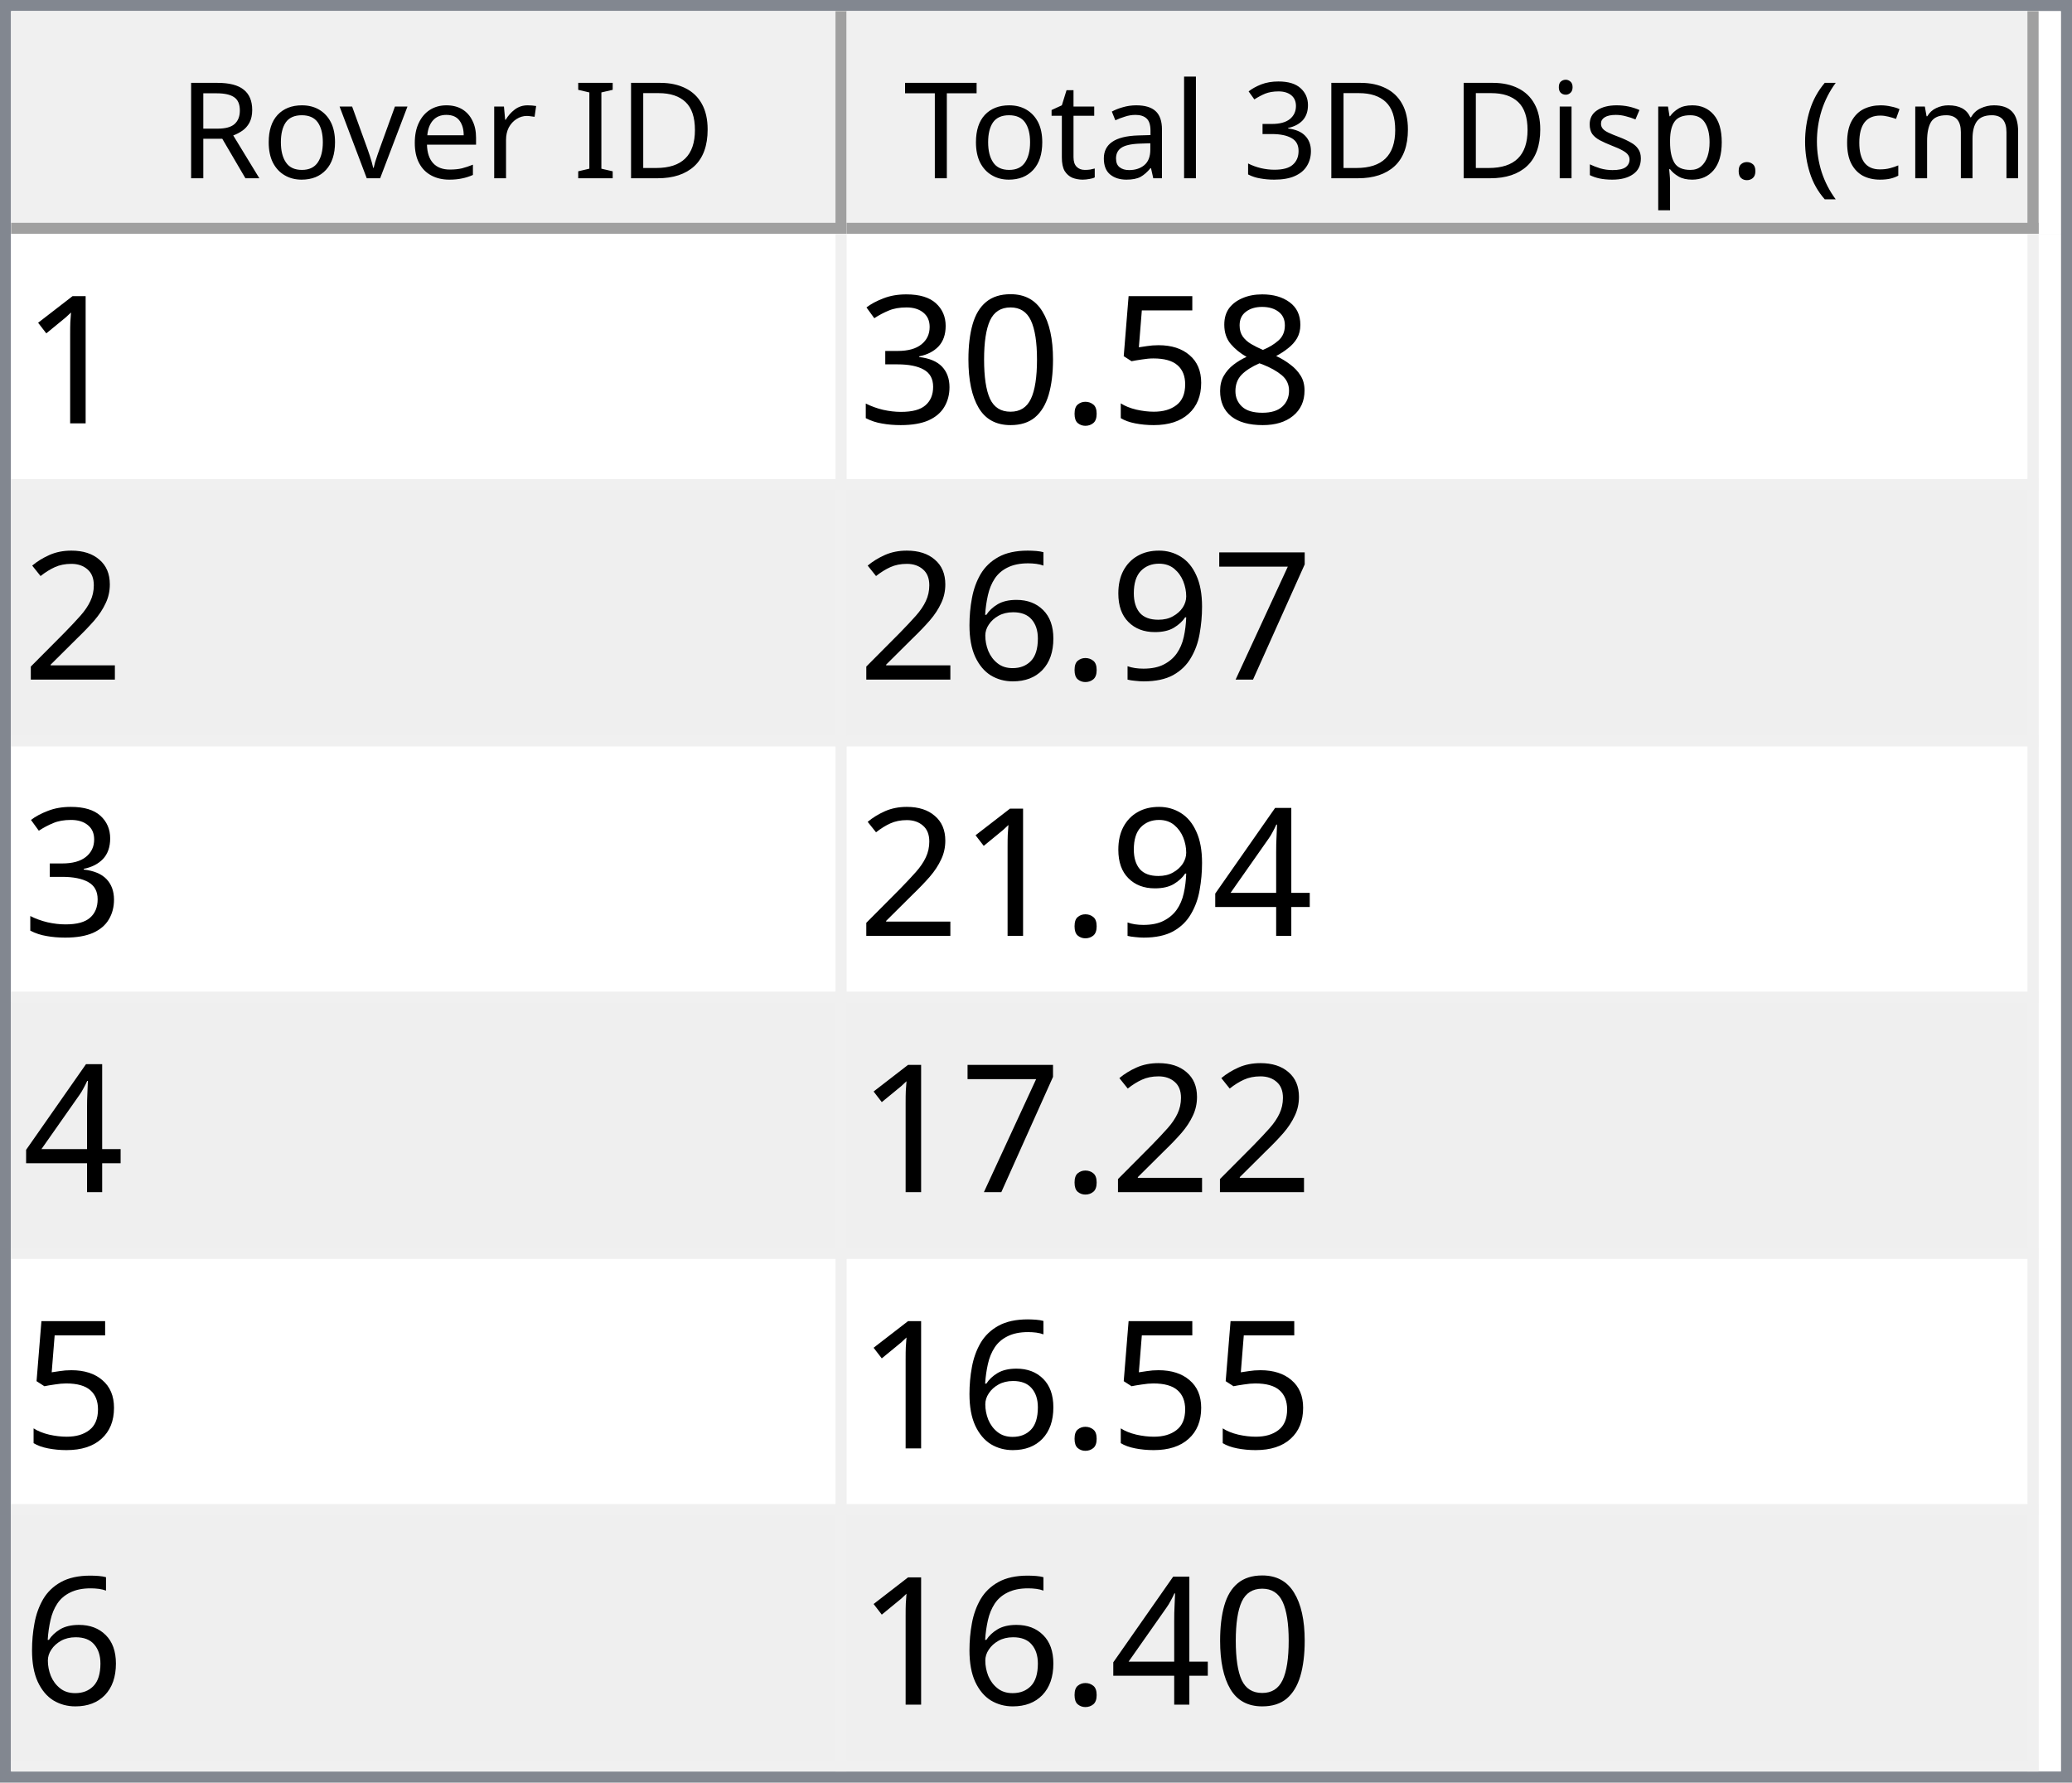
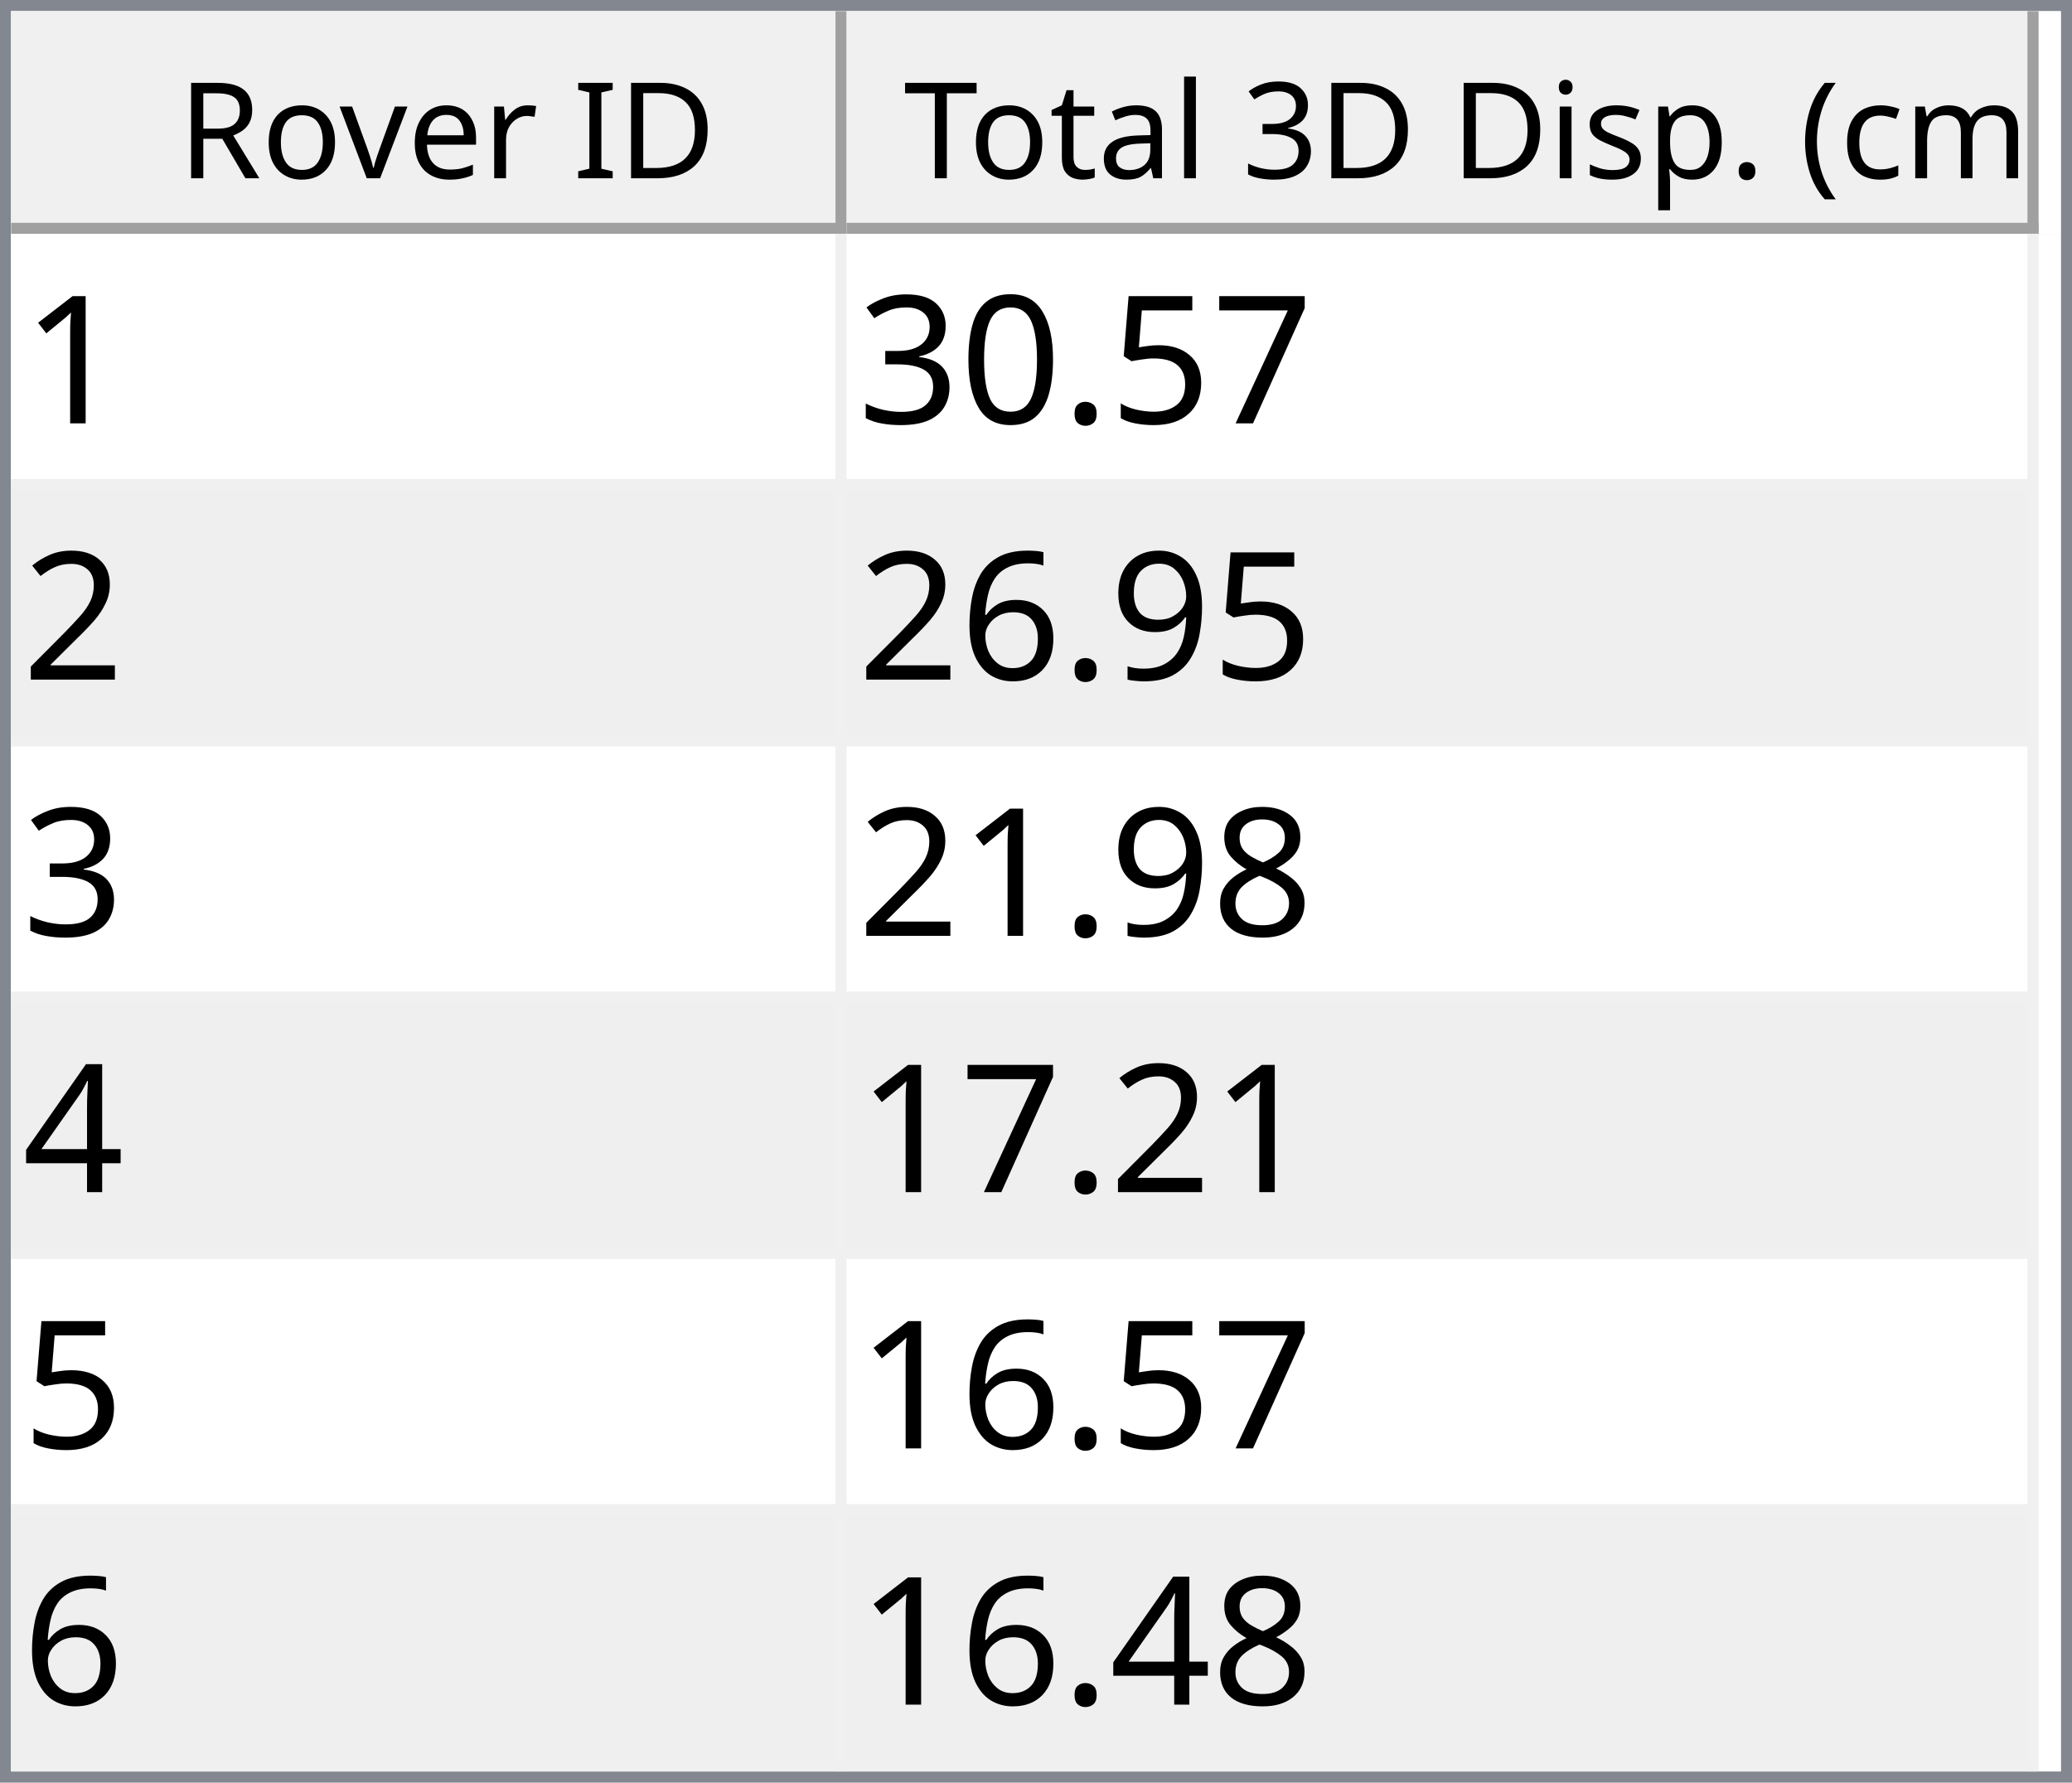
<svg xmlns="http://www.w3.org/2000/svg" style="fill-opacity:1; color-rendering:auto; color-interpolation:auto; text-rendering:auto; stroke:black; stroke-linecap:square; stroke-miterlimit:10; shape-rendering:auto; stroke-opacity:1; fill:black; stroke-dasharray:none; font-weight:normal; stroke-width:1; font-family:'Dialog'; font-style:normal; stroke-linejoin:miter; font-size:12px; stroke-dashoffset:0; image-rendering:auto;" width="186" height="160">
  <defs id="genericDefs" />
  <g>
    <defs id="defs1">
      <clipPath clipPathUnits="userSpaceOnUse" id="clipPath1">
        <path d="M0 0 L186 0 L186 160 L0 160 L0 0 Z" />
      </clipPath>
      <clipPath clipPathUnits="userSpaceOnUse" id="clipPath2">
        <path d="M0 0 L0 160 L186 160 L186 0 Z" />
      </clipPath>
      <clipPath clipPathUnits="userSpaceOnUse" id="clipPath3">
        <path d="M0 0 L0 20 L184 20 L184 0 Z" />
      </clipPath>
      <clipPath clipPathUnits="userSpaceOnUse" id="clipPath4">
        <path d="M0 0 L0 20 L75 20 L75 0 Z" />
      </clipPath>
      <clipPath clipPathUnits="userSpaceOnUse" id="clipPath5">
        <path d="M1 1 L1 19 L74 19 L74 1 Z" />
      </clipPath>
      <clipPath clipPathUnits="userSpaceOnUse" id="clipPath6">
        <path d="M0 0 L0 18 L73 18 L73 0 Z" />
      </clipPath>
      <clipPath clipPathUnits="userSpaceOnUse" id="clipPath7">
        <path d="M-0.5 -0.5 L-0.5 19.5 L74.5 19.5 L74.5 -0.5 Z" />
      </clipPath>
      <clipPath clipPathUnits="userSpaceOnUse" id="clipPath8">
        <path d="M0 0 L0 20 L107 20 L107 0 Z" />
      </clipPath>
      <clipPath clipPathUnits="userSpaceOnUse" id="clipPath9">
        <path d="M1 1 L1 19 L106 19 L106 1 Z" />
      </clipPath>
      <clipPath clipPathUnits="userSpaceOnUse" id="clipPath10">
        <path d="M0 0 L0 18 L105 18 L105 0 Z" />
      </clipPath>
      <clipPath clipPathUnits="userSpaceOnUse" id="clipPath11">
        <path d="M-0.5 -0.5 L-0.5 19.5 L106.5 19.5 L106.5 -0.5 Z" />
      </clipPath>
      <clipPath clipPathUnits="userSpaceOnUse" id="clipPath12">
        <path d="M0 0 L0 138 L184 138 L184 0 Z" />
      </clipPath>
      <clipPath clipPathUnits="userSpaceOnUse" id="clipPath13">
        <path d="M0 0 L0 138 L182 138 L182 0 Z" />
      </clipPath>
      <clipPath clipPathUnits="userSpaceOnUse" id="clipPath14">
        <path d="M-0.5 -0.5 L-0.5 137.5 L181.5 137.5 L181.5 -0.5 Z" />
      </clipPath>
      <clipPath clipPathUnits="userSpaceOnUse" id="clipPath15">
        <path d="M0 0 L0 22 L74 22 L74 0 Z" />
      </clipPath>
      <clipPath clipPathUnits="userSpaceOnUse" id="clipPath16">
        <path d="M0 0 L0 22 L106 22 L106 0 Z" />
      </clipPath>
      <font horiz-adv-x="64.551" id="font1">
        <font-face ascent="107.91" descent="25.098" units-per-em="100" style="font-style:normal; font-family:Segoe UI; font-weight:normal;" />
        <missing-glyph horiz-adv-x="64.551" d="M8.109 0 L8.109 68.266 L56.453 68.266 L56.453 0 L8.109 0 ZM15.328 7.234 L49.219 7.234 L49.219 61.031 L15.328 61.031 L15.328 7.234 Z" />
        <glyph unicode="D" horiz-adv-x="70.117" d="M9.188 0 L9.188 70.016 L28.516 70.016 Q65.531 70.016 65.531 35.891 Q65.531 19.672 55.25 9.836 Q44.969 0 27.734 0 L9.188 0 ZM17.391 62.594 L17.391 7.422 L27.828 7.422 Q41.609 7.422 49.273 14.797 Q56.938 22.172 56.938 35.688 Q56.938 62.594 28.328 62.594 L17.391 62.594 Z" />
        <glyph unicode="I" horiz-adv-x="26.611" d="M17.391 0 L9.188 0 L9.188 70.016 L17.391 70.016 L17.391 0 Z" />
        <glyph unicode=" " horiz-adv-x="27.393" d="" />
        <glyph unicode="r" horiz-adv-x="34.766" d="M34.188 41.891 Q32.078 43.5 28.125 43.5 Q23 43.5 19.555 38.672 Q16.109 33.844 16.109 25.484 L16.109 0 L8.109 0 L8.109 50 L16.109 50 L16.109 39.703 L16.312 39.703 Q18.016 44.969 21.531 47.922 Q25.047 50.875 29.391 50.875 Q32.516 50.875 34.188 50.203 L34.188 41.891 Z" />
        <glyph unicode="e" horiz-adv-x="52.295" d="M48.297 23 L12.984 23 Q13.188 14.656 17.484 10.109 Q21.781 5.562 29.297 5.562 Q37.75 5.562 44.828 11.141 L44.828 3.609 Q38.234 -1.172 27.391 -1.172 Q16.797 -1.172 10.742 5.641 Q4.688 12.453 4.688 24.812 Q4.688 36.469 11.305 43.82 Q17.922 51.172 27.734 51.172 Q37.547 51.172 42.922 44.828 Q48.297 38.484 48.297 27.203 L48.297 23 ZM40.094 29.781 Q40.047 36.719 36.75 40.578 Q33.453 44.438 27.594 44.438 Q21.922 44.438 17.969 40.383 Q14.016 36.328 13.094 29.781 L40.094 29.781 Z" />
        <glyph unicode="v" horiz-adv-x="47.9" d="M47.406 50 L27.484 0 L19.625 0 L0.688 50 L9.469 50 L22.172 13.672 Q23.578 9.672 23.922 6.688 L24.125 6.688 Q24.609 10.453 25.688 13.484 L38.969 50 L47.406 50 Z" />
        <glyph unicode="o" horiz-adv-x="58.594" d="M29 -1.172 Q17.922 -1.172 11.305 5.836 Q4.688 12.844 4.688 24.422 Q4.688 37.016 11.57 44.094 Q18.453 51.172 30.172 51.172 Q41.359 51.172 47.633 44.289 Q53.906 37.406 53.906 25.203 Q53.906 13.234 47.141 6.031 Q40.375 -1.172 29 -1.172 ZM29.594 44.438 Q21.875 44.438 17.383 39.188 Q12.891 33.938 12.891 24.703 Q12.891 15.828 17.43 10.695 Q21.969 5.562 29.594 5.562 Q37.359 5.562 41.531 10.594 Q45.703 15.625 45.703 24.906 Q45.703 34.281 41.531 39.359 Q37.359 44.438 29.594 44.438 Z" />
        <glyph unicode="R" horiz-adv-x="59.814" d="M59.375 0 L49.609 0 L37.891 19.625 Q36.281 22.359 34.766 24.289 Q33.25 26.219 31.664 27.438 Q30.078 28.656 28.25 29.219 Q26.422 29.781 24.125 29.781 L17.391 29.781 L17.391 0 L9.188 0 L9.188 70.016 L30.078 70.016 Q34.672 70.016 38.555 68.867 Q42.438 67.719 45.289 65.375 Q48.141 63.031 49.758 59.547 Q51.375 56.062 51.375 51.375 Q51.375 47.703 50.273 44.656 Q49.172 41.609 47.148 39.211 Q45.125 36.812 42.266 35.133 Q39.406 33.453 35.844 32.516 L35.844 32.328 Q37.594 31.547 38.891 30.547 Q40.188 29.547 41.359 28.18 Q42.531 26.812 43.68 25.078 Q44.828 23.344 46.234 21.047 L59.375 0 ZM17.391 62.594 L17.391 37.203 L28.516 37.203 Q31.594 37.203 34.203 38.133 Q36.812 39.062 38.719 40.797 Q40.625 42.531 41.703 45.047 Q42.781 47.562 42.781 50.688 Q42.781 56.297 39.141 59.445 Q35.5 62.594 28.609 62.594 L17.391 62.594 Z" />
        <glyph unicode=")" horiz-adv-x="30.176" d="M8.297 -15.922 L1.172 -15.922 Q16.406 2.344 16.406 26.812 Q16.406 51.469 1.078 70.016 L8.297 70.016 Q23.531 52.156 23.531 26.703 Q23.531 1.375 8.297 -15.922 Z" />
        <glyph unicode="m" horiz-adv-x="86.133" d="M79.109 0 L71.094 0 L71.094 28.719 Q71.094 37.016 68.531 40.727 Q65.969 44.438 59.906 44.438 Q54.781 44.438 51.195 39.75 Q47.609 35.062 47.609 28.516 L47.609 0 L39.594 0 L39.594 29.688 Q39.594 44.438 28.219 44.438 Q22.953 44.438 19.531 40.016 Q16.109 35.594 16.109 28.516 L16.109 0 L8.109 0 L8.109 50 L16.109 50 L16.109 42.094 L16.312 42.094 Q21.625 51.172 31.844 51.172 Q36.969 51.172 40.773 48.312 Q44.578 45.453 46 40.828 Q51.562 51.172 62.594 51.172 Q79.109 51.172 79.109 30.812 L79.109 0 Z" />
        <glyph unicode="c" horiz-adv-x="46.191" d="M42.188 2.297 Q36.422 -1.172 28.516 -1.172 Q17.828 -1.172 11.258 5.789 Q4.688 12.75 4.688 23.828 Q4.688 36.188 11.766 43.68 Q18.844 51.172 30.672 51.172 Q37.25 51.172 42.281 48.734 L42.281 40.531 Q36.719 44.438 30.375 44.438 Q22.703 44.438 17.797 38.945 Q12.891 33.453 12.891 24.516 Q12.891 15.719 17.508 10.641 Q22.125 5.562 29.891 5.562 Q36.422 5.562 42.188 9.906 L42.188 2.297 Z" />
        <glyph unicode="(" horiz-adv-x="30.176" d="M29.109 -15.922 L21.969 -15.922 Q6.844 1.375 6.844 26.703 Q6.844 52.156 21.969 70.016 L29.203 70.016 Q13.875 51.469 13.875 26.812 Q13.875 2.344 29.109 -15.922 Z" />
        <glyph unicode="." horiz-adv-x="21.68" d="M10.891 -1.078 Q8.641 -1.078 7.055 0.539 Q5.469 2.156 5.469 4.391 Q5.469 6.641 7.055 8.273 Q8.641 9.906 10.891 9.906 Q13.188 9.906 14.797 8.273 Q16.406 6.641 16.406 4.391 Q16.406 2.156 14.797 0.539 Q13.188 -1.078 10.891 -1.078 Z" />
        <glyph unicode="p" horiz-adv-x="58.789" d="M16.312 7.234 L16.109 7.234 L16.109 -23 L8.109 -23 L8.109 50 L16.109 50 L16.109 41.219 L16.312 41.219 Q22.219 51.172 33.594 51.172 Q43.266 51.172 48.688 44.461 Q54.109 37.75 54.109 26.469 Q54.109 13.922 48 6.375 Q41.891 -1.172 31.297 -1.172 Q21.578 -1.172 16.312 7.234 ZM16.109 27.391 L16.109 20.406 Q16.109 14.203 20.141 9.883 Q24.172 5.562 30.375 5.562 Q37.641 5.562 41.773 11.133 Q45.906 16.703 45.906 26.609 Q45.906 34.969 42.047 39.703 Q38.188 44.438 31.594 44.438 Q24.609 44.438 20.359 39.578 Q16.109 34.719 16.109 27.391 Z" />
        <glyph unicode="s" horiz-adv-x="42.432" d="M5.078 1.812 L5.078 10.406 Q11.625 5.562 19.484 5.562 Q30.031 5.562 30.031 12.594 Q30.031 14.594 29.125 15.992 Q28.219 17.391 26.68 18.461 Q25.141 19.531 23.07 20.383 Q21 21.234 18.609 22.172 Q15.281 23.484 12.766 24.828 Q10.25 26.172 8.57 27.859 Q6.891 29.547 6.031 31.695 Q5.172 33.844 5.172 36.719 Q5.172 40.234 6.789 42.945 Q8.406 45.656 11.086 47.484 Q13.766 49.312 17.211 50.242 Q20.656 51.172 24.312 51.172 Q30.812 51.172 35.938 48.922 L35.938 40.828 Q30.422 44.438 23.25 44.438 Q21 44.438 19.195 43.922 Q17.391 43.406 16.094 42.477 Q14.797 41.547 14.086 40.258 Q13.375 38.969 13.375 37.406 Q13.375 35.453 14.086 34.133 Q14.797 32.812 16.164 31.789 Q17.531 30.766 19.484 29.938 Q21.438 29.109 23.922 28.125 Q27.25 26.859 29.883 25.516 Q32.516 24.172 34.375 22.484 Q36.234 20.797 37.234 18.602 Q38.234 16.406 38.234 13.375 Q38.234 9.672 36.602 6.938 Q34.969 4.203 32.234 2.398 Q29.5 0.594 25.93 -0.289 Q22.359 -1.172 18.453 -1.172 Q10.75 -1.172 5.078 1.812 Z" />
        <glyph unicode="i" horiz-adv-x="24.219" d="M12.203 62.703 Q10.062 62.703 8.547 64.164 Q7.031 65.625 7.031 67.875 Q7.031 70.125 8.547 71.609 Q10.062 73.094 12.203 73.094 Q14.406 73.094 15.945 71.609 Q17.484 70.125 17.484 67.875 Q17.484 65.719 15.945 64.211 Q14.406 62.703 12.203 62.703 ZM16.109 0 L8.109 0 L8.109 50 L16.109 50 L16.109 0 Z" />
        <glyph unicode="3" horiz-adv-x="53.906" d="M46.531 19.828 Q46.531 15.094 44.75 11.211 Q42.969 7.328 39.719 4.57 Q36.469 1.812 31.93 0.297 Q27.391 -1.219 21.922 -1.219 Q11.922 -1.219 6 2.594 L6 11.188 Q13.094 5.609 22.219 5.609 Q25.875 5.609 28.828 6.539 Q31.781 7.469 33.906 9.227 Q36.031 10.984 37.18 13.477 Q38.328 15.969 38.328 19.094 Q38.328 32.812 18.797 32.812 L12.984 32.812 L12.984 39.594 L18.5 39.594 Q35.797 39.594 35.797 52.484 Q35.797 64.406 22.609 64.406 Q15.188 64.406 8.688 59.422 L8.688 67.188 Q15.375 71.188 24.609 71.188 Q29 71.188 32.57 69.969 Q36.141 68.75 38.68 66.555 Q41.219 64.359 42.609 61.281 Q44 58.203 44 54.5 Q44 40.672 30.031 36.719 L30.031 36.531 Q33.594 36.141 36.625 34.797 Q39.656 33.453 41.852 31.305 Q44.047 29.156 45.289 26.25 Q46.531 23.344 46.531 19.828 Z" />
        <glyph unicode="l" horiz-adv-x="24.219" d="M16.109 0 L8.109 0 L8.109 74.031 L16.109 74.031 L16.109 0 Z" />
        <glyph unicode="a" horiz-adv-x="50.879" d="M43.891 0 L35.891 0 L35.891 7.812 L35.688 7.812 Q30.469 -1.172 20.312 -1.172 Q12.844 -1.172 8.617 2.781 Q4.391 6.734 4.391 13.281 Q4.391 27.297 20.906 29.594 L35.891 31.688 Q35.891 44.438 25.594 44.438 Q16.547 44.438 9.281 38.281 L9.281 46.484 Q16.656 51.172 26.266 51.172 Q43.891 51.172 43.891 32.516 L43.891 0 ZM35.891 25.297 L23.828 23.641 Q18.266 22.859 15.43 20.875 Q12.594 18.891 12.594 13.875 Q12.594 10.203 15.211 7.883 Q17.828 5.562 22.172 5.562 Q28.125 5.562 32.008 9.742 Q35.891 13.922 35.891 20.312 L35.891 25.297 Z" />
        <glyph unicode="t" horiz-adv-x="33.887" d="M31.297 0.484 Q28.469 -1.078 23.828 -1.078 Q10.688 -1.078 10.688 13.578 L10.688 43.172 L2.094 43.172 L2.094 50 L10.688 50 L10.688 62.203 L18.703 64.797 L18.703 50 L31.297 50 L31.297 43.172 L18.703 43.172 L18.703 14.984 Q18.703 9.969 20.414 7.82 Q22.125 5.672 26.078 5.672 Q29.109 5.672 31.297 7.328 L31.297 0.484 Z" />
        <glyph unicode="T" horiz-adv-x="52.393" d="M50.594 62.594 L30.375 62.594 L30.375 0 L22.172 0 L22.172 62.594 L2 62.594 L2 70.016 L50.594 70.016 L50.594 62.594 Z" />
      </font>
      <font horiz-adv-x="75.0" id="font2">
        <font-face ascent="100.537" descent="21.973" units-per-em="100" style="font-style:normal; font-family:sans-serif; font-weight:normal;" />
        <missing-glyph horiz-adv-x="75.0" d="M12.5 0 L12.5 62.5 L62.5 62.5 L62.5 0 L12.5 0 ZM14.062 1.562 L60.938 1.562 L60.938 60.938 L14.062 60.938 L14.062 1.562 Z" />
        <glyph unicode="1" horiz-adv-x="55.615" d="M37.25 0 L28.469 0 L28.469 56 Q25.297 52.984 20.141 49.953 Q14.984 46.922 10.891 45.406 L10.891 53.906 Q18.266 57.375 23.781 62.305 Q29.297 67.234 31.594 71.875 L37.25 71.875 L37.25 0 Z" />
-         <glyph unicode="8" horiz-adv-x="55.615" d="M17.672 38.812 Q12.203 40.828 9.57 44.539 Q6.938 48.25 6.938 53.422 Q6.938 61.234 12.555 66.555 Q18.172 71.875 27.484 71.875 Q36.859 71.875 42.578 66.43 Q48.297 60.984 48.297 53.172 Q48.297 48.188 45.68 44.508 Q43.062 40.828 37.75 38.812 Q44.344 36.672 47.781 31.883 Q51.219 27.094 51.219 20.453 Q51.219 11.281 44.727 5.031 Q38.234 -1.219 27.641 -1.219 Q17.047 -1.219 10.547 5.055 Q4.047 11.328 4.047 20.703 Q4.047 27.688 7.594 32.398 Q11.141 37.109 17.672 38.812 ZM15.922 53.719 Q15.922 48.641 19.195 45.414 Q22.469 42.188 27.688 42.188 Q32.766 42.188 36.016 45.383 Q39.266 48.578 39.266 53.219 Q39.266 58.062 35.914 61.359 Q32.562 64.656 27.594 64.656 Q22.562 64.656 19.242 61.43 Q15.922 58.203 15.922 53.719 ZM13.094 20.656 Q13.094 16.891 14.875 13.375 Q16.656 9.859 20.172 7.93 Q23.688 6 27.734 6 Q34.031 6 38.133 10.055 Q42.234 14.109 42.234 20.359 Q42.234 26.703 38.016 30.859 Q33.797 35.016 27.438 35.016 Q21.234 35.016 17.164 30.914 Q13.094 26.812 13.094 20.656 Z" />
+         <glyph unicode="7" horiz-adv-x="55.615" d="M4.734 62.203 L4.734 70.656 L51.078 70.656 L51.078 63.812 Q44.234 56.547 37.523 44.484 Q30.812 32.422 27.156 19.672 Q24.516 10.688 23.781 0 L14.75 0 Q14.891 8.453 18.062 20.414 Q21.234 32.375 27.172 43.484 Q33.109 54.594 39.797 62.203 L4.734 62.203 Z" />
        <glyph unicode="5" horiz-adv-x="55.615" d="M4.156 18.75 L13.375 19.531 Q14.406 12.797 18.141 9.398 Q21.875 6 27.156 6 Q33.5 6 37.891 10.789 Q42.281 15.578 42.281 23.484 Q42.281 31 38.062 35.352 Q33.844 39.703 27 39.703 Q22.75 39.703 19.336 37.773 Q15.922 35.844 13.969 32.766 L5.719 33.844 L12.641 70.609 L48.25 70.609 L48.25 62.203 L19.672 62.203 L15.828 42.969 Q22.266 47.469 29.344 47.469 Q38.719 47.469 45.164 40.969 Q51.609 34.469 51.609 24.266 Q51.609 14.547 45.953 7.469 Q39.062 -1.219 27.156 -1.219 Q17.391 -1.219 11.211 4.25 Q5.031 9.719 4.156 18.75 Z" />
        <glyph unicode="." horiz-adv-x="27.783" d="M9.078 0 L9.078 10.016 L19.094 10.016 L19.094 0 L9.078 0 Z" />
        <glyph unicode="0" horiz-adv-x="55.615" d="M4.156 35.297 Q4.156 48 6.766 55.742 Q9.375 63.484 14.523 67.68 Q19.672 71.875 27.484 71.875 Q33.25 71.875 37.594 69.555 Q41.938 67.234 44.773 62.867 Q47.609 58.5 49.219 52.227 Q50.828 45.953 50.828 35.297 Q50.828 22.703 48.242 14.969 Q45.656 7.234 40.508 3.008 Q35.359 -1.219 27.484 -1.219 Q17.141 -1.219 11.234 6.203 Q4.156 15.141 4.156 35.297 ZM13.188 35.297 Q13.188 17.672 17.312 11.836 Q21.438 6 27.484 6 Q33.547 6 37.672 11.859 Q41.797 17.719 41.797 35.297 Q41.797 52.984 37.672 58.789 Q33.547 64.594 27.391 64.594 Q21.344 64.594 17.719 59.469 Q13.188 52.938 13.188 35.297 Z" />
        <glyph unicode="3" horiz-adv-x="55.615" d="M4.203 18.891 L12.984 20.062 Q14.5 12.594 18.141 9.297 Q21.781 6 27 6 Q33.203 6 37.477 10.297 Q41.75 14.594 41.75 20.953 Q41.75 27 37.797 30.93 Q33.844 34.859 27.734 34.859 Q25.25 34.859 21.531 33.891 L22.516 41.609 Q23.391 41.5 23.922 41.5 Q29.547 41.5 34.039 44.43 Q38.531 47.359 38.531 53.469 Q38.531 58.297 35.258 61.477 Q31.984 64.656 26.812 64.656 Q21.688 64.656 18.266 61.43 Q14.844 58.203 13.875 51.766 L5.078 53.328 Q6.688 62.156 12.398 67.016 Q18.109 71.875 26.609 71.875 Q32.469 71.875 37.398 69.359 Q42.328 66.844 44.945 62.5 Q47.562 58.156 47.562 53.266 Q47.562 48.641 45.07 44.828 Q42.578 41.016 37.703 38.766 Q44.047 37.312 47.562 32.695 Q51.078 28.078 51.078 21.141 Q51.078 11.766 44.242 5.25 Q37.406 -1.266 26.953 -1.266 Q17.531 -1.266 11.305 4.352 Q5.078 9.969 4.203 18.891 Z" />
        <glyph unicode="2" horiz-adv-x="55.615" d="M50.344 8.453 L50.344 0 L3.031 0 Q2.938 3.172 4.047 6.109 Q5.859 10.938 9.836 15.625 Q13.812 20.312 21.344 26.469 Q33.016 36.031 37.117 41.625 Q41.219 47.219 41.219 52.203 Q41.219 57.422 37.477 61.008 Q33.734 64.594 27.734 64.594 Q21.391 64.594 17.578 60.789 Q13.766 56.984 13.719 50.25 L4.688 51.172 Q5.609 61.281 11.664 66.578 Q17.719 71.875 27.938 71.875 Q38.234 71.875 44.242 66.164 Q50.25 60.453 50.25 52 Q50.25 47.703 48.492 43.555 Q46.734 39.406 42.656 34.812 Q38.578 30.219 29.109 22.219 Q21.188 15.578 18.945 13.211 Q16.703 10.844 15.234 8.453 L50.344 8.453 Z" />
-         <glyph unicode="7" horiz-adv-x="55.615" d="M4.734 62.203 L4.734 70.656 L51.078 70.656 L51.078 63.812 Q44.234 56.547 37.523 44.484 Q30.812 32.422 27.156 19.672 Q24.516 10.688 23.781 0 L14.75 0 Q14.891 8.453 18.062 20.414 Q21.234 32.375 27.172 43.484 Q33.109 54.594 39.797 62.203 L4.734 62.203 Z" />
        <glyph unicode="9" horiz-adv-x="55.615" d="M5.469 16.547 L13.922 17.328 Q14.984 11.375 18.016 8.688 Q21.047 6 25.781 6 Q29.828 6 32.883 7.859 Q35.938 9.719 37.891 12.82 Q39.844 15.922 41.164 21.195 Q42.484 26.469 42.484 31.938 Q42.484 32.516 42.438 33.688 Q39.797 29.5 35.234 26.883 Q30.672 24.266 25.344 24.266 Q16.453 24.266 10.305 30.711 Q4.156 37.156 4.156 47.703 Q4.156 58.594 10.578 65.234 Q17 71.875 26.656 71.875 Q33.641 71.875 39.43 68.117 Q45.219 64.359 48.219 57.398 Q51.219 50.438 51.219 37.25 Q51.219 23.531 48.242 15.406 Q45.266 7.281 39.383 3.031 Q33.5 -1.219 25.594 -1.219 Q17.188 -1.219 11.867 3.445 Q6.547 8.109 5.469 16.547 ZM41.453 48.141 Q41.453 55.719 37.43 60.156 Q33.406 64.594 27.734 64.594 Q21.875 64.594 17.531 59.812 Q13.188 55.031 13.188 47.406 Q13.188 40.578 17.312 36.305 Q21.438 32.031 27.484 32.031 Q33.594 32.031 37.523 36.305 Q41.453 40.578 41.453 48.141 Z" />
        <glyph unicode="6" horiz-adv-x="55.615" d="M49.75 54.047 L41.016 53.375 Q39.844 58.547 37.703 60.891 Q34.125 64.656 28.906 64.656 Q24.703 64.656 21.531 62.312 Q17.391 59.281 14.992 53.469 Q12.594 47.656 12.5 36.922 Q15.672 41.75 20.266 44.094 Q24.859 46.438 29.891 46.438 Q38.672 46.438 44.852 39.969 Q51.031 33.5 51.031 23.25 Q51.031 16.5 48.125 10.719 Q45.219 4.938 40.141 1.859 Q35.062 -1.219 28.609 -1.219 Q17.625 -1.219 10.695 6.859 Q3.766 14.938 3.766 33.5 Q3.766 54.25 11.422 63.672 Q18.109 71.875 29.438 71.875 Q37.891 71.875 43.289 67.141 Q48.688 62.406 49.75 54.047 ZM13.875 23.188 Q13.875 18.656 15.797 14.508 Q17.719 10.359 21.188 8.18 Q24.656 6 28.469 6 Q34.031 6 38.039 10.492 Q42.047 14.984 42.047 22.703 Q42.047 30.125 38.086 34.398 Q34.125 38.672 28.125 38.672 Q22.172 38.672 18.023 34.398 Q13.875 30.125 13.875 23.188 Z" />
+         <glyph unicode="8" horiz-adv-x="55.615" d="M17.672 38.812 Q12.203 40.828 9.57 44.539 Q6.938 48.25 6.938 53.422 Q6.938 61.234 12.555 66.555 Q18.172 71.875 27.484 71.875 Q36.859 71.875 42.578 66.43 Q48.297 60.984 48.297 53.172 Q48.297 48.188 45.68 44.508 Q43.062 40.828 37.75 38.812 Q44.344 36.672 47.781 31.883 Q51.219 27.094 51.219 20.453 Q51.219 11.281 44.727 5.031 Q38.234 -1.219 27.641 -1.219 Q17.047 -1.219 10.547 5.055 Q4.047 11.328 4.047 20.703 Q4.047 27.688 7.594 32.398 Q11.141 37.109 17.672 38.812 ZM15.922 53.719 Q15.922 48.641 19.195 45.414 Q22.469 42.188 27.688 42.188 Q32.766 42.188 36.016 45.383 Q39.266 48.578 39.266 53.219 Q39.266 58.062 35.914 61.359 Q32.562 64.656 27.594 64.656 Q22.562 64.656 19.242 61.43 Q15.922 58.203 15.922 53.719 ZM13.094 20.656 Q13.094 16.891 14.875 13.375 Q16.656 9.859 20.172 7.93 Q23.688 6 27.734 6 Q34.031 6 38.133 10.055 Q42.234 14.109 42.234 20.359 Q42.234 26.703 38.016 30.859 Q33.797 35.016 27.438 35.016 Q21.234 35.016 17.164 30.914 Q13.094 26.812 13.094 20.656 Z" />
        <glyph unicode="4" horiz-adv-x="55.615" d="M32.328 0 L32.328 17.141 L1.266 17.141 L1.266 25.203 L33.938 71.578 L41.109 71.578 L41.109 25.203 L50.781 25.203 L50.781 17.141 L41.109 17.141 L41.109 0 L32.328 0 ZM32.328 25.203 L32.328 57.469 L9.906 25.203 L32.328 25.203 Z" />
      </font>
    </defs>
    <g style="fill:white; stroke:white;">
      <rect x="0" y="0" width="186" style="clip-path:url(#clipPath1); stroke:none;" height="160" />
    </g>
    <g style="fill:white; text-rendering:optimizeSpeed; color-rendering:optimizeSpeed; image-rendering:optimizeSpeed; shape-rendering:crispEdges; stroke:white; color-interpolation:sRGB;">
      <rect x="0" width="186" height="160" y="0" style="stroke:none;" />
      <path style="stroke:none;" d="M0 160 L186 160 L186 0 L0 0 Z" />
    </g>
    <g style="fill:rgb(240,240,240); font-family:'Segoe UI'; stroke:rgb(240,240,240);">
      <rect x="0" y="0" width="186" style="clip-path:url(#clipPath2); stroke:none;" height="160" />
    </g>
    <g style="fill:rgb(130,135,144); font-family:'Segoe UI'; stroke:rgb(130,135,144);">
      <path d="M0 0 L186 0 L186 160 L0 160 L0 0 ZM1 1 L185 1 L185 159 L1 159 L1 1 Z" style="fill-rule:evenodd; clip-path:url(#clipPath2); stroke:none;" />
    </g>
    <g style="fill:white; font-family:'Segoe UI'; stroke:white;" transform="translate(1,1)">
      <rect x="0" y="0" width="184" style="clip-path:url(#clipPath3); stroke:none;" height="20" />
    </g>
    <g style="fill:rgb(240,240,240); font-family:'Segoe UI'; stroke:rgb(240,240,240);" transform="translate(1,1)">
      <rect x="0" y="0" width="75" style="clip-path:url(#clipPath4); stroke:none;" height="20" />
    </g>
    <g style="font-family:'Segoe UI';" transform="translate(2,2)">
      <text x="14" xml:space="preserve" y="14" style="clip-path:url(#clipPath6); stroke:none;">Rover ID</text>
    </g>
    <g style="fill:rgb(160,160,160); font-family:'Segoe UI'; stroke:rgb(160,160,160); stroke-linejoin:bevel;" transform="translate(1.5,1.5)">
      <line x1="74" x2="74" y1="0" style="fill:none; clip-path:url(#clipPath7);" y2="19" />
    </g>
    <g style="fill:rgb(160,160,160); font-family:'Segoe UI'; stroke:rgb(160,160,160); stroke-linejoin:bevel;" transform="matrix(1,0,0,1,1,1) translate(0.5,0.5)">
      <line x1="0" x2="74" y1="19" style="fill:none; clip-path:url(#clipPath7);" y2="19" />
    </g>
    <g style="fill:rgb(240,240,240); font-family:'Segoe UI'; stroke:rgb(240,240,240);" transform="translate(76,1)">
      <rect x="0" y="0" width="107" style="clip-path:url(#clipPath8); stroke:none;" height="20" />
    </g>
    <g style="font-family:'Segoe UI';" transform="translate(77,2)">
      <text x="1" xml:space="preserve" y="14" style="clip-path:url(#clipPath10); stroke:none;"> Total 3D Disp. (cm)</text>
    </g>
    <g style="fill:rgb(160,160,160); font-family:'Segoe UI'; stroke:rgb(160,160,160); stroke-linejoin:bevel;" transform="translate(76.5,1.5)">
      <line x1="106" x2="106" y1="0" style="fill:none; clip-path:url(#clipPath11);" y2="19" />
    </g>
    <g style="fill:rgb(160,160,160); font-family:'Segoe UI'; stroke:rgb(160,160,160); stroke-linejoin:bevel;" transform="matrix(1,0,0,1,76,1) translate(0.5,0.5)">
      <line x1="0" x2="106" y1="19" style="fill:none; clip-path:url(#clipPath11);" y2="19" />
    </g>
    <g style="fill:white; font-family:'Segoe UI'; stroke:white;" transform="translate(1,21)">
      <rect x="0" y="0" width="184" style="clip-path:url(#clipPath12); stroke:none;" height="138" />
    </g>
    <g style="fill:rgb(240,240,240); font-size:16px; font-family:sans-serif; stroke:rgb(240,240,240);" transform="translate(1,21)">
      <rect x="0" y="0" width="182" style="clip-path:url(#clipPath13); stroke:none;" height="138" />
      <line transform="translate(0.5,0.5)" x1="0" x2="181" y1="22" style="clip-path:url(#clipPath14); fill:none; stroke-linejoin:bevel;" y2="22" />
    </g>
    <g transform="matrix(1,0,0,1,1,21) translate(0.5,0.5)" style="fill:rgb(240,240,240); font-size:16px; font-family:sans-serif; stroke:rgb(240,240,240); stroke-linejoin:bevel;">
      <line x1="0" x2="181" y1="45" style="fill:none; clip-path:url(#clipPath14);" y2="45" />
    </g>
    <g transform="matrix(1,0,0,1,1,21) translate(0.5,0.5)" style="fill:rgb(240,240,240); font-size:16px; font-family:sans-serif; stroke:rgb(240,240,240); stroke-linejoin:bevel;">
      <line x1="0" x2="181" y1="68" style="fill:none; clip-path:url(#clipPath14);" y2="68" />
    </g>
    <g transform="matrix(1,0,0,1,1,21) translate(0.5,0.5)" style="fill:rgb(240,240,240); font-size:16px; font-family:sans-serif; stroke:rgb(240,240,240); stroke-linejoin:bevel;">
      <line x1="0" x2="181" y1="91" style="fill:none; clip-path:url(#clipPath14);" y2="91" />
    </g>
    <g transform="matrix(1,0,0,1,1,21) translate(0.5,0.5)" style="fill:rgb(240,240,240); font-size:16px; font-family:sans-serif; stroke:rgb(240,240,240); stroke-linejoin:bevel;">
      <line x1="0" x2="181" y1="114" style="fill:none; clip-path:url(#clipPath14);" y2="114" />
    </g>
    <g transform="matrix(1,0,0,1,1,21) translate(0.5,0.5)" style="fill:rgb(240,240,240); font-size:16px; font-family:sans-serif; stroke:rgb(240,240,240); stroke-linejoin:bevel;">
      <line x1="0" x2="181" y1="137" style="fill:none; clip-path:url(#clipPath14);" y2="137" />
    </g>
    <g transform="matrix(1,0,0,1,1,21) translate(0.5,0.5)" style="fill:rgb(240,240,240); font-size:16px; font-family:sans-serif; stroke:rgb(240,240,240); stroke-linejoin:bevel;">
      <line x1="74" x2="74" y1="0" style="fill:none; clip-path:url(#clipPath14);" y2="137" />
    </g>
    <g transform="matrix(1,0,0,1,1,21) translate(0.5,0.5)" style="fill:rgb(240,240,240); font-size:16px; font-family:sans-serif; stroke:rgb(240,240,240); stroke-linejoin:bevel;">
      <line x1="181" x2="181" y1="0" style="fill:none; clip-path:url(#clipPath14);" y2="137" />
    </g>
    <g style="fill:white; font-size:16px; font-family:sans-serif; stroke:white;" transform="matrix(1,0,0,1,1,21)">
      <rect x="0" y="0" width="74" style="clip-path:url(#clipPath15); stroke:none;" height="22" />
      <text x="1" y="17" style="fill:black; clip-path:url(#clipPath15); stroke:none;" xml:space="preserve">1</text>
    </g>
    <g style="fill:white; font-size:16px; font-family:sans-serif; stroke:white;" transform="matrix(1,0,0,1,1,21) translate(75,0)">
      <rect x="0" y="0" width="106" style="clip-path:url(#clipPath16); stroke:none;" height="22" />
-       <text x="1" y="17" style="fill:black; clip-path:url(#clipPath16); stroke:none;" xml:space="preserve">30.58</text>
+       <text x="1" y="17" style="fill:black; clip-path:url(#clipPath16); stroke:none;" xml:space="preserve">30.57</text>
    </g>
    <g style="fill:rgb(239,239,239); font-size:16px; font-family:sans-serif; stroke:rgb(239,239,239);" transform="matrix(1,0,0,1,1,21) translate(0,23)">
      <rect x="0" y="0" width="74" style="clip-path:url(#clipPath15); stroke:none;" height="22" />
      <text x="1" y="17" style="fill:black; clip-path:url(#clipPath15); stroke:none;" xml:space="preserve">2</text>
    </g>
    <g style="fill:rgb(239,239,239); font-size:16px; font-family:sans-serif; stroke:rgb(239,239,239);" transform="matrix(1,0,0,1,1,21) translate(75,23)">
      <rect x="0" y="0" width="106" style="clip-path:url(#clipPath16); stroke:none;" height="22" />
-       <text x="1" y="17" style="fill:black; clip-path:url(#clipPath16); stroke:none;" xml:space="preserve">26.97</text>
+       <text x="1" y="17" style="fill:black; clip-path:url(#clipPath16); stroke:none;" xml:space="preserve">26.95</text>
    </g>
    <g style="fill:white; font-size:16px; font-family:sans-serif; stroke:white;" transform="matrix(1,0,0,1,1,21) translate(0,46)">
      <rect x="0" y="0" width="74" style="clip-path:url(#clipPath15); stroke:none;" height="22" />
      <text x="1" y="17" style="fill:black; clip-path:url(#clipPath15); stroke:none;" xml:space="preserve">3</text>
    </g>
    <g style="fill:white; font-size:16px; font-family:sans-serif; stroke:white;" transform="matrix(1,0,0,1,1,21) translate(75,46)">
      <rect x="0" y="0" width="106" style="clip-path:url(#clipPath16); stroke:none;" height="22" />
-       <text x="1" y="17" style="fill:black; clip-path:url(#clipPath16); stroke:none;" xml:space="preserve">21.94</text>
+       <text x="1" y="17" style="fill:black; clip-path:url(#clipPath16); stroke:none;" xml:space="preserve">21.98</text>
    </g>
    <g style="fill:rgb(239,239,239); font-size:16px; font-family:sans-serif; stroke:rgb(239,239,239);" transform="matrix(1,0,0,1,1,21) translate(0,69)">
      <rect x="0" y="0" width="74" style="clip-path:url(#clipPath15); stroke:none;" height="22" />
      <text x="1" y="17" style="fill:black; clip-path:url(#clipPath15); stroke:none;" xml:space="preserve">4</text>
    </g>
    <g style="fill:rgb(239,239,239); font-size:16px; font-family:sans-serif; stroke:rgb(239,239,239);" transform="matrix(1,0,0,1,1,21) translate(75,69)">
      <rect x="0" y="0" width="106" style="clip-path:url(#clipPath16); stroke:none;" height="22" />
-       <text x="1" y="17" style="fill:black; clip-path:url(#clipPath16); stroke:none;" xml:space="preserve">17.22</text>
+       <text x="1" y="17" style="fill:black; clip-path:url(#clipPath16); stroke:none;" xml:space="preserve">17.21</text>
    </g>
    <g style="fill:white; font-size:16px; font-family:sans-serif; stroke:white;" transform="matrix(1,0,0,1,1,21) translate(0,92)">
      <rect x="0" y="0" width="74" style="clip-path:url(#clipPath15); stroke:none;" height="22" />
      <text x="1" y="17" style="fill:black; clip-path:url(#clipPath15); stroke:none;" xml:space="preserve">5</text>
    </g>
    <g style="fill:white; font-size:16px; font-family:sans-serif; stroke:white;" transform="matrix(1,0,0,1,1,21) translate(75,92)">
      <rect x="0" y="0" width="106" style="clip-path:url(#clipPath16); stroke:none;" height="22" />
-       <text x="1" y="17" style="fill:black; clip-path:url(#clipPath16); stroke:none;" xml:space="preserve">16.55</text>
+       <text x="1" y="17" style="fill:black; clip-path:url(#clipPath16); stroke:none;" xml:space="preserve">16.57</text>
    </g>
    <g style="fill:rgb(239,239,239); font-size:16px; font-family:sans-serif; stroke:rgb(239,239,239);" transform="matrix(1,0,0,1,1,21) translate(0,115)">
      <rect x="0" y="0" width="74" style="clip-path:url(#clipPath15); stroke:none;" height="22" />
      <text x="1" y="17" style="fill:black; clip-path:url(#clipPath15); stroke:none;" xml:space="preserve">6</text>
    </g>
    <g style="fill:rgb(239,239,239); font-size:16px; font-family:sans-serif; stroke:rgb(239,239,239);" transform="matrix(1,0,0,1,1,21) translate(75,115)">
      <rect x="0" y="0" width="106" style="clip-path:url(#clipPath16); stroke:none;" height="22" />
-       <text x="1" y="17" style="fill:black; clip-path:url(#clipPath16); stroke:none;" xml:space="preserve">16.40</text>
+       <text x="1" y="17" style="fill:black; clip-path:url(#clipPath16); stroke:none;" xml:space="preserve">16.48</text>
    </g>
  </g>
</svg>
